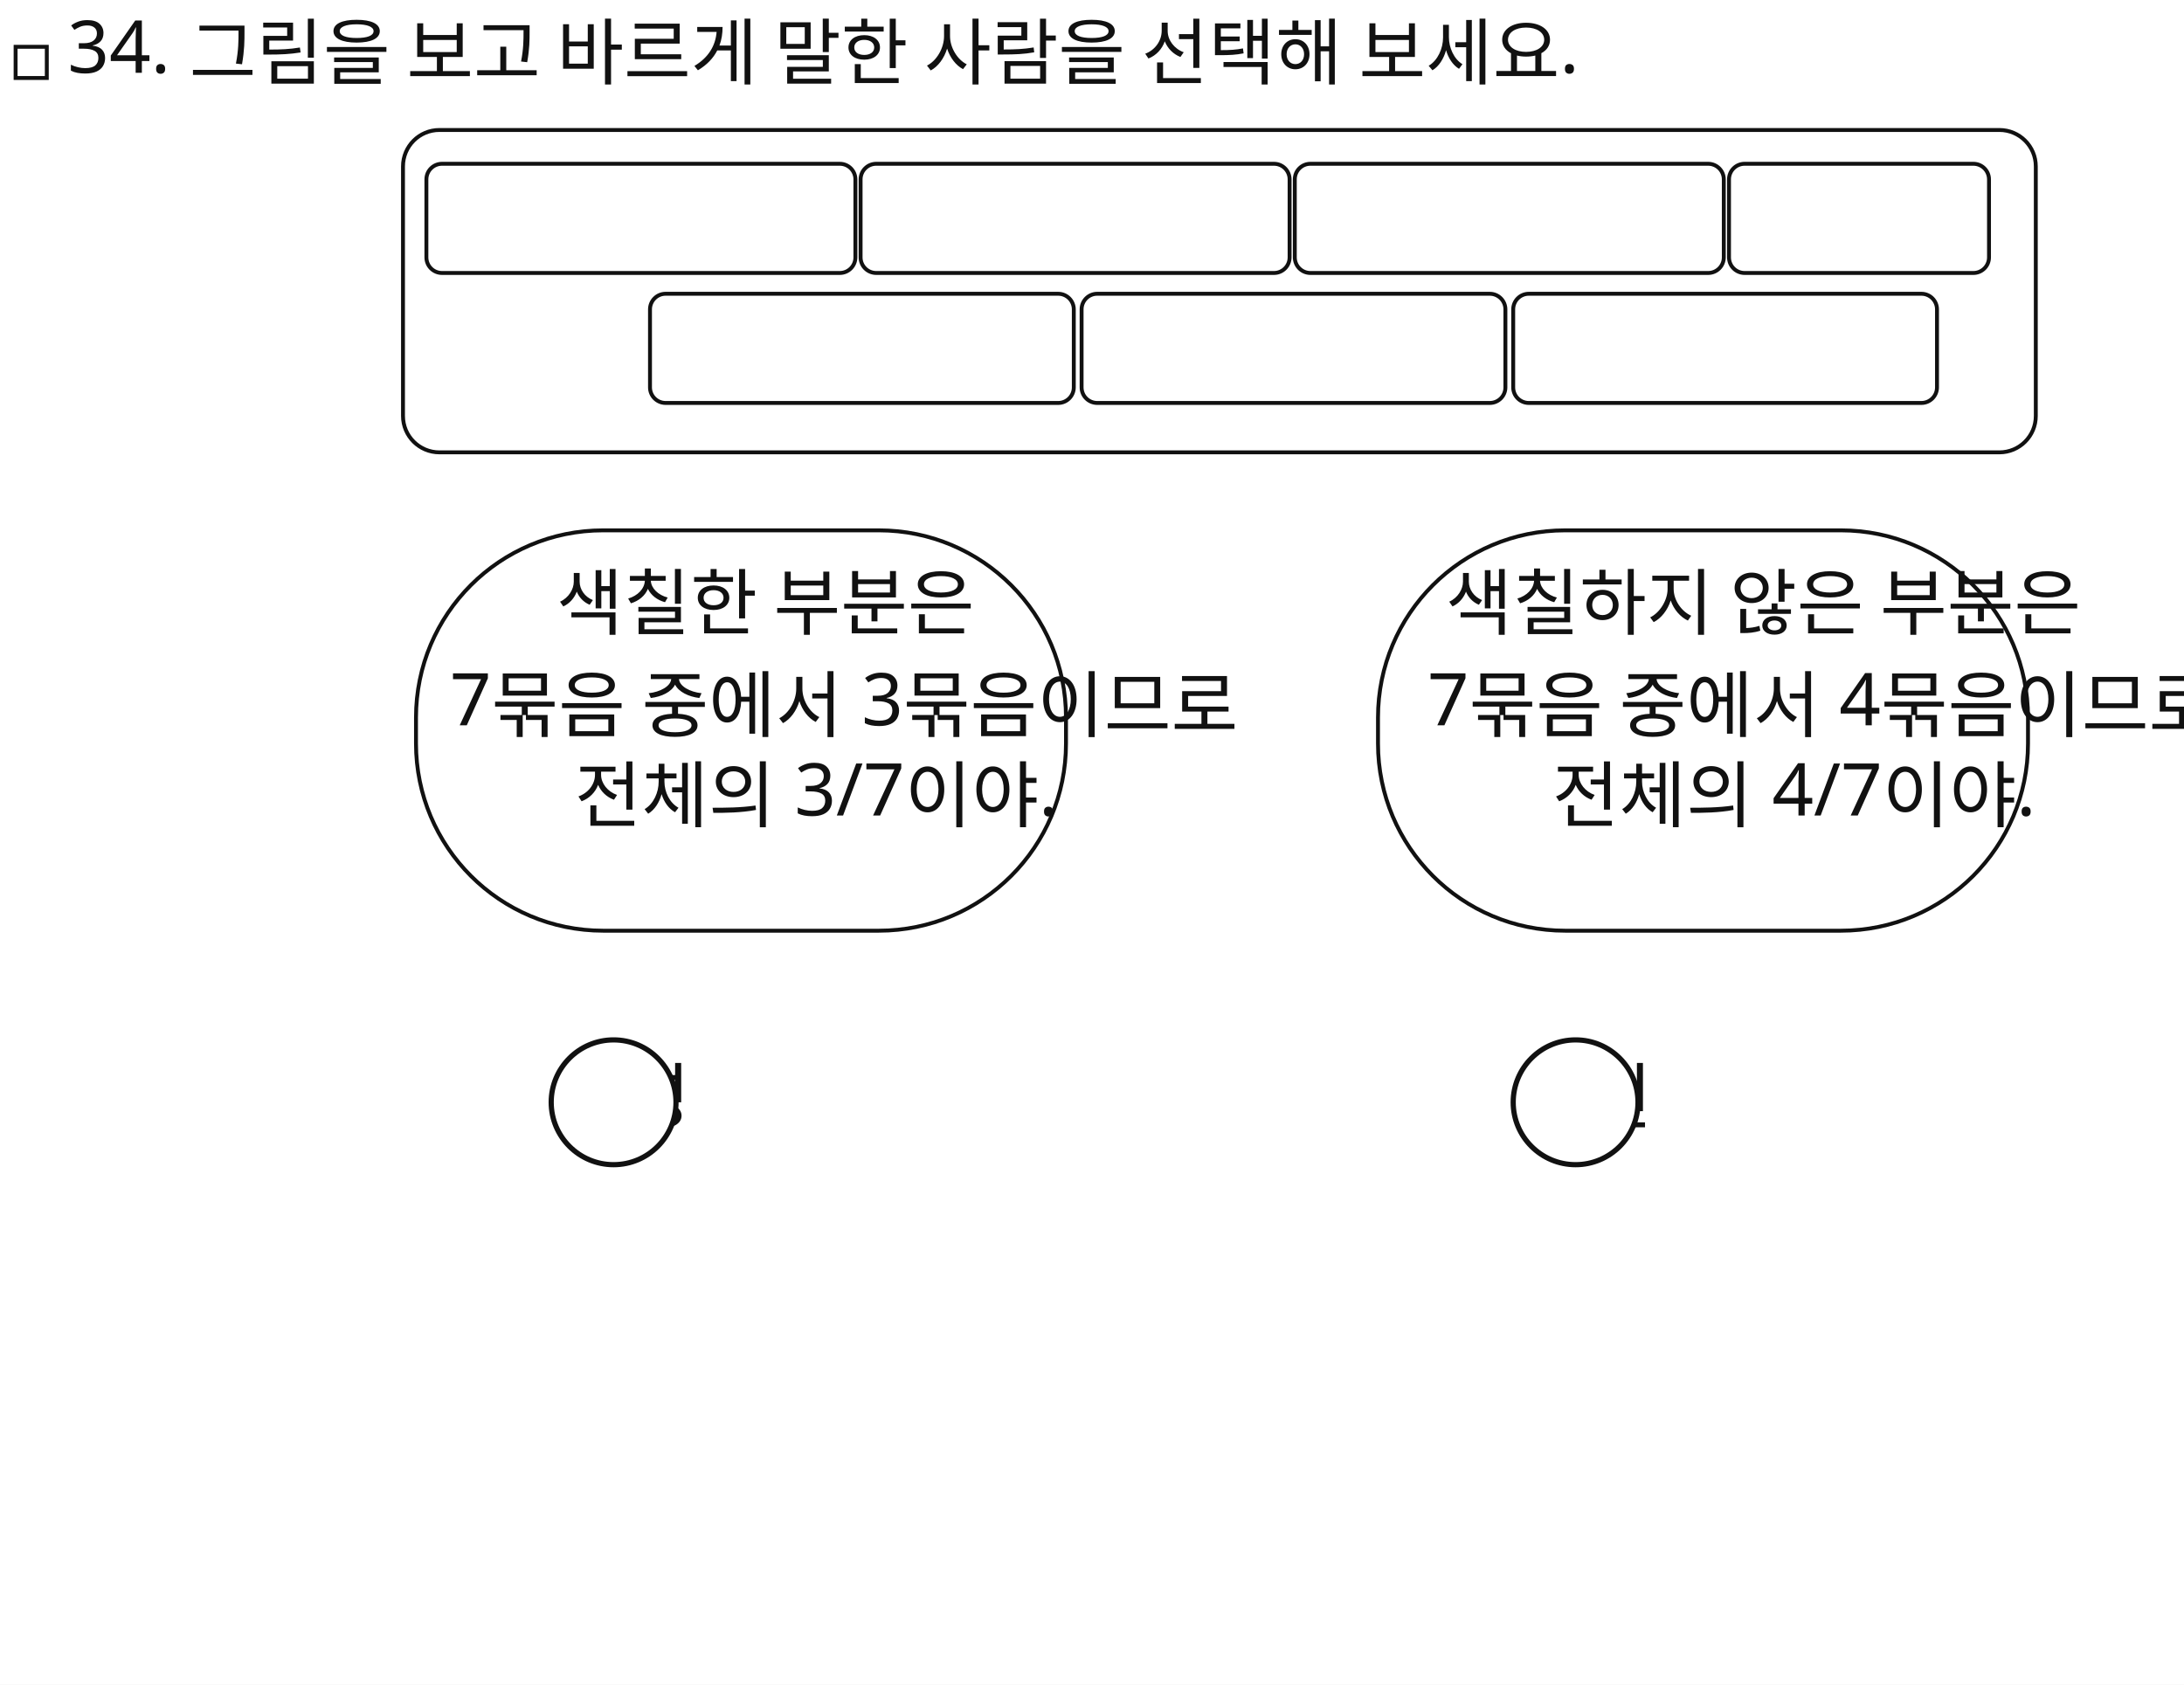
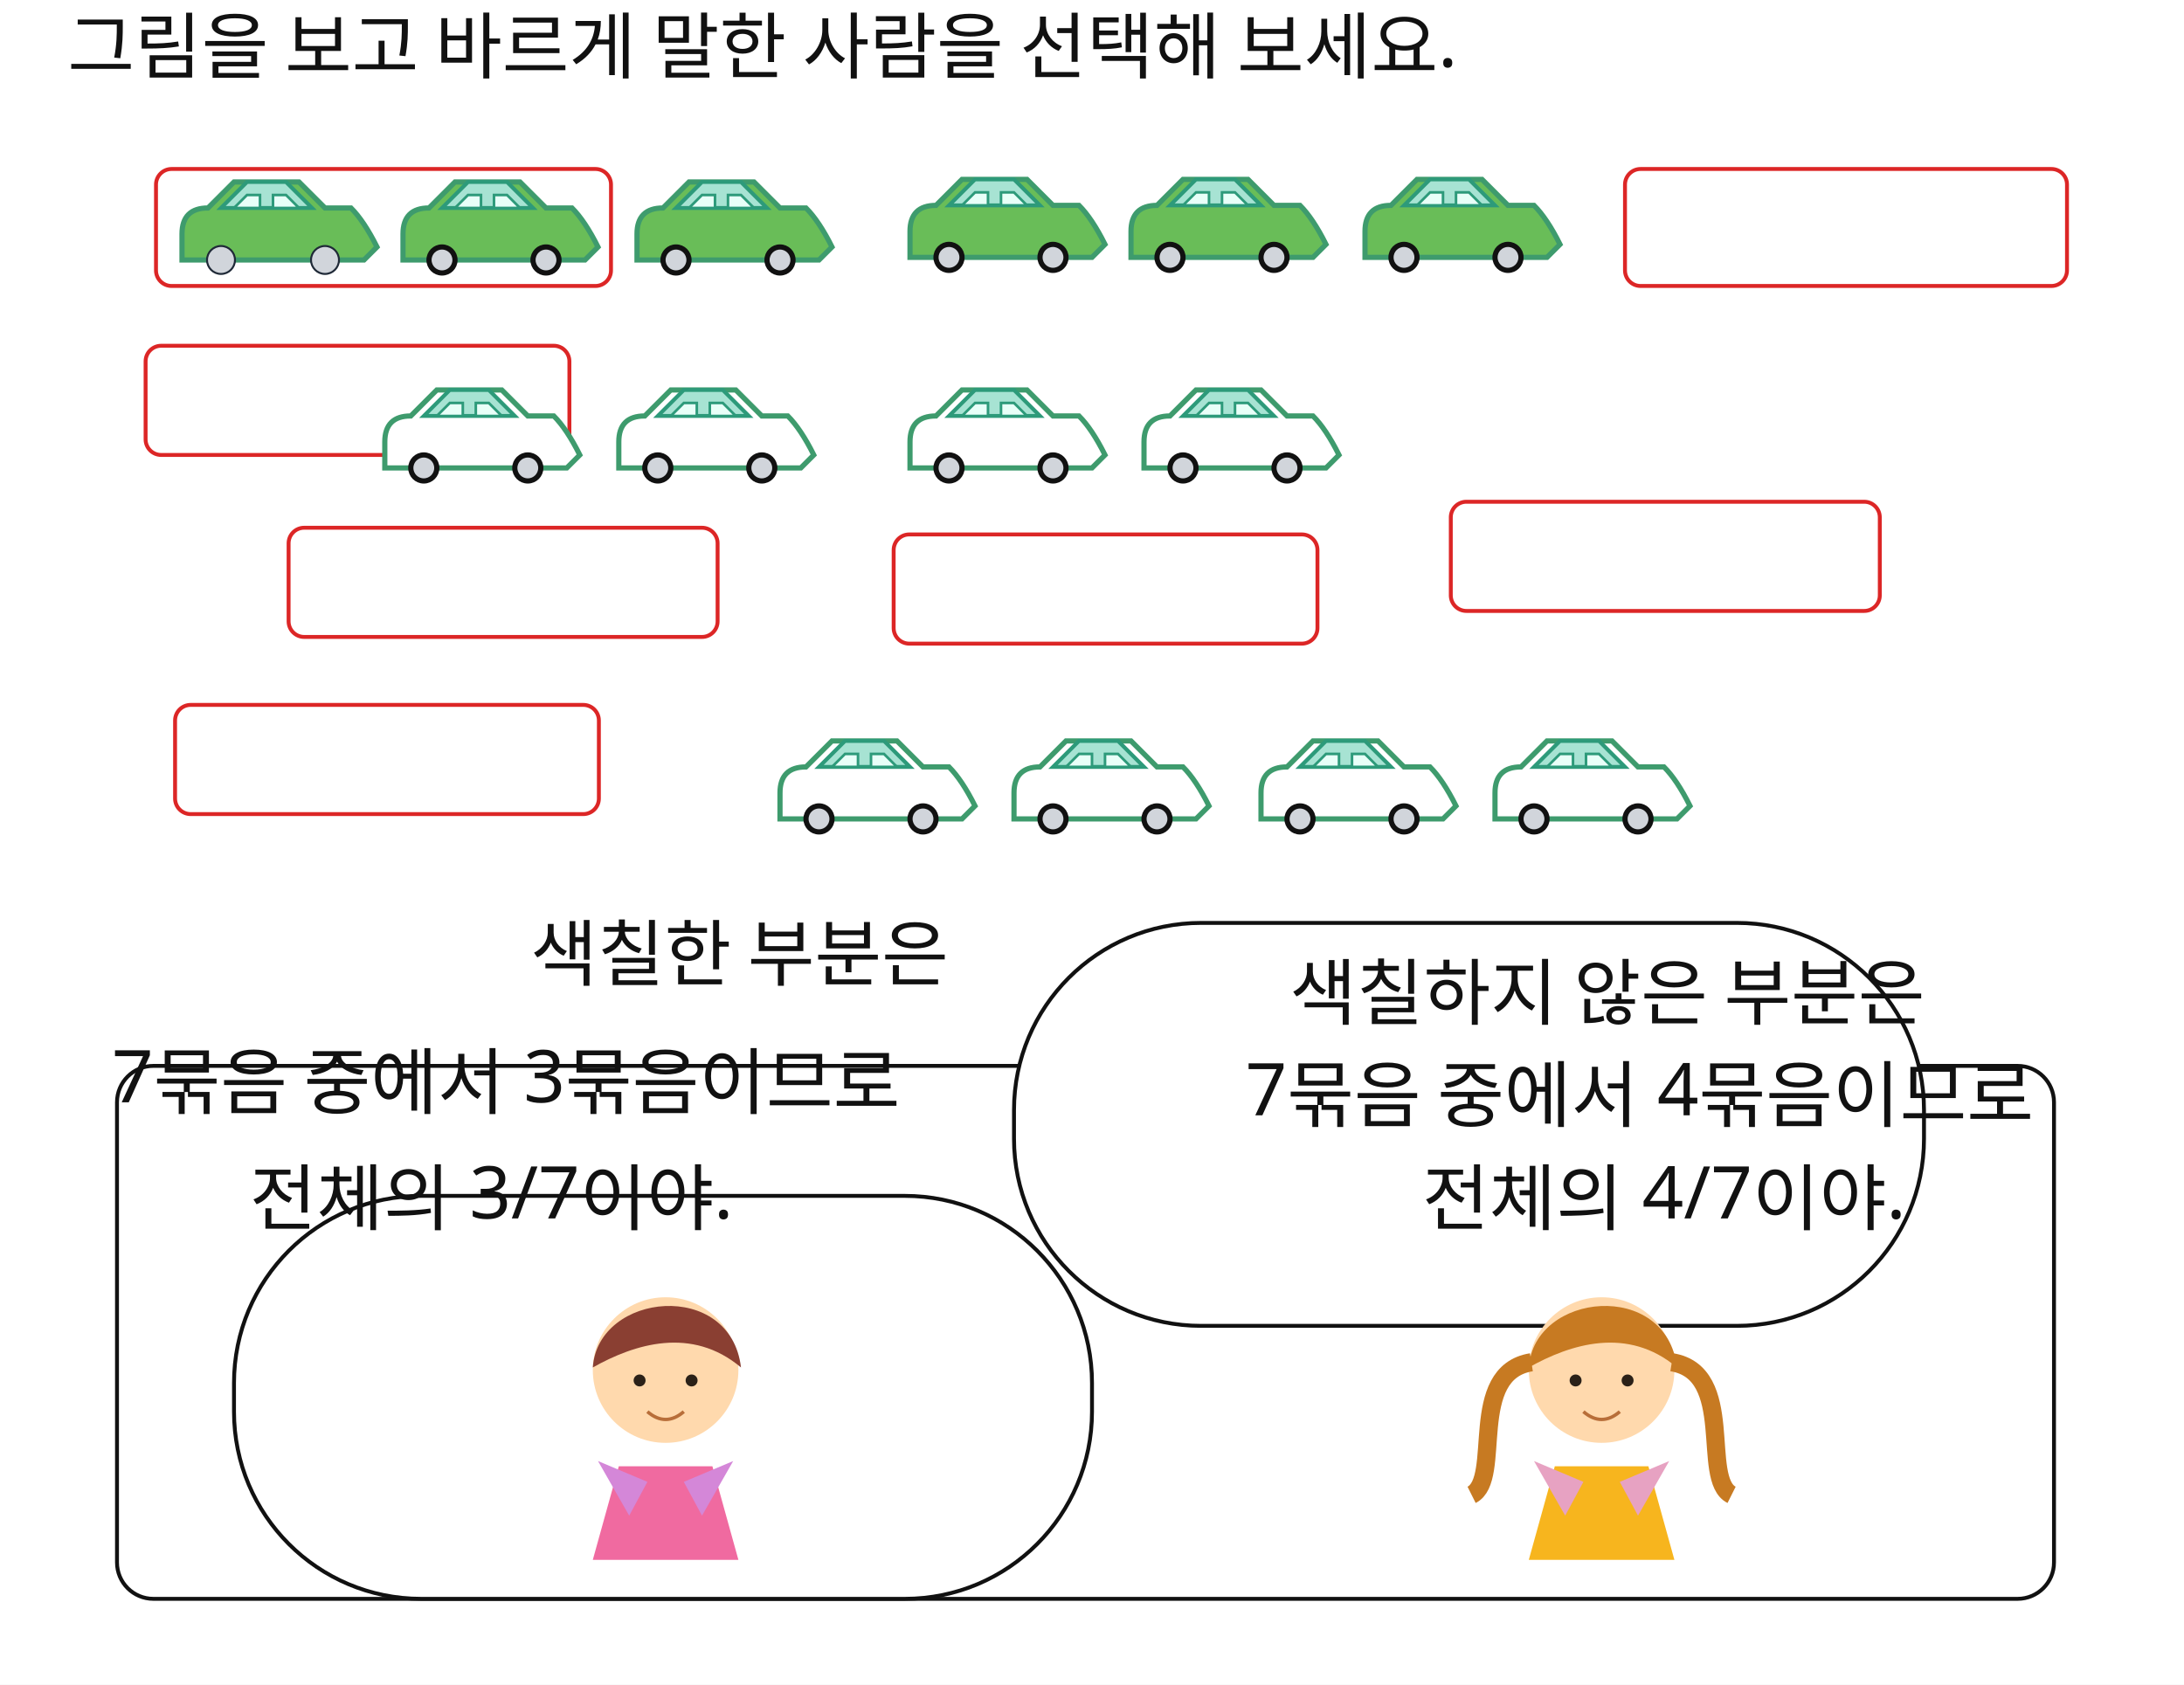
<svg xmlns="http://www.w3.org/2000/svg" width="840" height="648" viewBox="0 0 840 648">
  <rect x="0" y="0" width="840" height="648" fill="#FFFFFF" />
-   <rect id="slot.header.num.rect" x="6" y="18" width="12" height="12" fill="#ffffff" stroke="#111111" stroke-width="1.5" rx="0" ry="0" />
-   <text id="slot.header.text.text" x="26" y="28" fill="#111111" font-family="Noto Sans KR, sans-serif" font-size="28">34. 그림을 보고 바르게 말한 사람을 선택해 보세요.</text>
-   <text id="slot.name.left.text.text" x="214" y="432" fill="#111111" font-family="Noto Sans KR, sans-serif" font-size="28">진경</text>
-   <text id="slot.name.right.text.text" x="584" y="432" fill="#111111" font-family="Noto Sans KR, sans-serif" font-size="28">현진</text>
-   <rect id="slot.cars.outer.rect" x="155" y="50" width="628" height="124" fill="#ffffff" stroke="#111111" stroke-width="1.5" rx="14" ry="14" />
-   <rect id="slot.cars.group1.rect" x="164" y="63" width="165" height="42" fill="#ffffff" stroke="#111111" stroke-width="1.5" rx="6" ry="6" />
-   <rect id="slot.cars.group2.rect" x="331" y="63" width="165" height="42" fill="#ffffff" stroke="#111111" stroke-width="1.5" rx="6" ry="6" />
-   <rect id="slot.cars.group3.rect" x="498" y="63" width="165" height="42" fill="#ffffff" stroke="#111111" stroke-width="1.5" rx="6" ry="6" />
-   <rect id="slot.cars.group4.rect" x="665" y="63" width="100" height="42" fill="#ffffff" stroke="#111111" stroke-width="1.5" rx="6" ry="6" />
-   <rect id="slot.cars.group5.rect" x="250" y="113" width="163" height="42" fill="#ffffff" stroke="#111111" stroke-width="1.5" rx="6" ry="6" />
-   <rect id="slot.cars.group6.rect" x="416" y="113" width="163" height="42" fill="#ffffff" stroke="#111111" stroke-width="1.5" rx="6" ry="6" />
-   <rect id="slot.cars.group7.rect" x="582" y="113" width="163" height="42" fill="#ffffff" stroke="#111111" stroke-width="1.5" rx="6" ry="6" />
-   <rect id="slot.speech.left.rect" x="160" y="204" width="250" height="154" fill="#ffffff" stroke="#111111" stroke-width="1.5" rx="72" ry="72" />
-   <circle id="slot.name.left.circle" cx="236" cy="424" r="24" stroke="#111111" stroke-width="2" fill="#ffffff" />
-   <text id="slot.speech.left.text1.text" x="214" y="242" fill="#111111" font-family="Noto Sans KR, sans-serif" font-size="28">색칠한 부분은</text>
-   <text id="slot.speech.left.text2.text" x="173" y="279" fill="#111111" font-family="Noto Sans KR, sans-serif" font-size="28">7묶음 중에서 3묶음이므로</text>
-   <text id="slot.speech.left.text3.text" x="221" y="316" fill="#111111" font-family="Noto Sans KR, sans-serif" font-size="28">전체의 3/7이야.</text>
-   <rect id="slot.speech.right.rect" x="530" y="204" width="250" height="154" fill="#ffffff" stroke="#111111" stroke-width="1.5" rx="72" ry="72" />
-   <circle id="slot.name.right.circle" cx="606" cy="424" r="24" stroke="#111111" stroke-width="2" fill="#ffffff" />
-   <text id="slot.speech.right.text1.text" x="556" y="242" fill="#111111" font-family="Noto Sans KR, sans-serif" font-size="28">색칠하지 않은 부분은</text>
-   <text id="slot.speech.right.text2.text" x="549" y="279" fill="#111111" font-family="Noto Sans KR, sans-serif" font-size="28">7묶음 중에서 4묶음이므로</text>
-   <text id="slot.speech.right.text3.text" x="597" y="316" fill="#111111" font-family="Noto Sans KR, sans-serif" font-size="28">전체의 4/7이야.</text>
+   <text id="slot.header.text.text" x="26" y="28" fill="#111111" font-family="Noto Sans KR, sans-serif" font-size="28">그림을 보고 바르게 말한 사람을 선택해 보세요.</text>
+   <rect id="slot.cars.outer.rect" x="45" y="410" width="745" height="205" fill="#ffffff" stroke="#111111" stroke-width="1.5" rx="14" ry="14" />
+   <rect id="slot.cars.group1.rect" x="625" y="65" width="170" height="45" fill="#ffffff" stroke="#dc2626" stroke-width="1.5" rx="6" ry="6" />
+   <rect id="slot.cars.group2.rect" x="111" y="203" width="165" height="42" fill="#ffffff" stroke="#dc2626" stroke-width="1.5" rx="6" ry="6" />
+   <rect id="slot.cars.group3.rect" x="558" y="193" width="165" height="42" fill="#ffffff" stroke="#dc2626" stroke-width="1.5" rx="6" ry="6" />
+   <rect id="slot.cars.group4.rect" x="60" y="65" width="175" height="45" fill="#ffffff" stroke="#dc2626" stroke-width="1.5" rx="6" ry="6" />
+   <rect id="slot.cars.group5.rect" x="67.337" y="271.144" width="163" height="42" fill="#ffffff" stroke="#dc2626" stroke-width="1.5" rx="6" ry="6" />
+   <rect id="slot.cars.group6.rect" x="56" y="133" width="163" height="42" fill="#ffffff" stroke="#dc2626" stroke-width="1.5" rx="6" ry="6" />
+   <rect id="slot.cars.group7.rect" x="343.715" y="205.578" width="163" height="42" fill="#ffffff" stroke="#dc2626" stroke-width="1.5" rx="6" ry="6" />
+   <rect id="slot.speech.left.rect" x="90" y="460" width="330" height="155" fill="#ffffff" stroke="#111111" stroke-width="1.5" rx="72" ry="72" />
+   <polygon id="slot.person.left.body.polygon" points="228,600 284,600 274,564 238,564" stroke="none" stroke-width="2" fill="#F06AA0" />
+   <circle id="slot.person.left.head.circle" cx="256" cy="527" r="28" stroke="none" stroke-width="2" fill="#ffd9ad" />
+   <path id="slot.person.left.hair.cap.path" d="M 228 526 C 230 497 281 492 285 526 C 266 510 244 517 228 526 Z" stroke="none" stroke-width="2" fill="#8A3F32" />
+   <path id="slot.person.left.smile.path" d="M 249 543 Q 256 549 263 543" stroke="#b86e39" stroke-width="1.3" fill="none" />
+   <polygon id="slot.person.left.bow.left.polygon" points="249,570 230,562 242,583" stroke="none" stroke-width="2" fill="#D487D8" />
+   <polygon id="slot.person.left.bow.right.polygon" points="263,570 282,562 270,583" stroke="none" stroke-width="2" fill="#D487D8" />
+   <circle id="slot.person.left.eye.left.circle" cx="246" cy="531" r="2.3" stroke="none" stroke-width="2" fill="#2b2118" />
+   <circle id="slot.person.left.eye.right.circle" cx="266" cy="531" r="2.3" stroke="none" stroke-width="2" fill="#2b2118" />
+   <text id="slot.speech.left.text1.text" x="204" y="377" fill="#111111" font-family="Noto Sans KR, sans-serif" font-size="28">색칠한 부분은</text>
+   <text id="slot.speech.left.text2.text" x="43" y="424" fill="#111111" font-family="Noto Sans KR, sans-serif" font-size="28">7묶음 중에서 3묶음이므로</text>
+   <text id="slot.speech.left.text3.text" x="96" y="471" fill="#111111" font-family="Noto Sans KR, sans-serif" font-size="28">전체의 3/7이야.</text>
+   <rect id="slot.speech.right.rect" x="390" y="355" width="350" height="155" fill="#ffffff" stroke="#111111" stroke-width="1.5" rx="72" ry="72" />
+   <polygon id="slot.person.right.body.polygon" points="588,600 644,600 634,564 598,564" stroke="none" stroke-width="2" fill="#F7B51E" />
+   <circle id="slot.person.right.head.circle" cx="616" cy="527" r="28" stroke="none" stroke-width="2" fill="#ffd9ad" />
+   <path id="slot.person.right.hair.cap.path" d="M 588 526 C 590 497 641 492 645 526 C 626 510 604 517 588 526 Z" stroke="none" stroke-width="2" fill="#C77A22" />
+   <path id="slot.person.right.smile.path" d="M 609 543 Q 616 549 623 543" stroke="#b86e39" stroke-width="1.3" fill="none" />
+   <path id="slot.person.right.tail.left.path" d="M 589 524 C 564 528 578 569 566 575" stroke="#C77A22" stroke-width="7" fill="none" />
+   <path id="slot.person.right.tail.right.path" d="M 643 524 C 668 528 654 569 666 575" stroke="#C77A22" stroke-width="7" fill="none" />
+   <polygon id="slot.person.right.bow.left.polygon" points="609,570 590,562 602,583" stroke="none" stroke-width="2" fill="#E7A2C2" />
+   <polygon id="slot.person.right.bow.right.polygon" points="623,570 642,562 630,583" stroke="none" stroke-width="2" fill="#E7A2C2" />
+   <circle id="slot.person.right.eye.left.circle" cx="606" cy="531" r="2.3" stroke="none" stroke-width="2" fill="#2b2118" />
+   <circle id="slot.person.right.eye.right.circle" cx="626" cy="531" r="2.3" stroke="none" stroke-width="2" fill="#2b2118" />
+   <text id="slot.speech.right.text1.text" x="496" y="392" fill="#111111" font-family="Noto Sans KR, sans-serif" font-size="28">색칠하지 않은 부분은</text>
+   <text id="slot.speech.right.text2.text" x="479" y="429" fill="#111111" font-family="Noto Sans KR, sans-serif" font-size="28">7묶음 중에서 4묶음이므로</text>
+   <text id="slot.speech.right.text3.text" x="547" y="471" fill="#111111" font-family="Noto Sans KR, sans-serif" font-size="28">전체의 4/7이야.</text>
+   <path id="slot.inserted.car.1.body.path" d="M 70 90 Q 70 80 80 80 L 90 70 L 115 70 L 125 80 L 135 80 Q 140 85 145 95 L 140 100 L 70 100 Q 70 95 70 90 Z" stroke="#3E9B6D" stroke-width="2" fill="#69BD58" />
+   <path id="slot.inserted.car.1.roof.path" d="M 85 80 L 95 70 L 110 70 L 120 80 Z" stroke="#2D9A7A" stroke-width="1.5" fill="#A7E3D3" />
+   <polygon id="slot.inserted.car.1.window.left.polygon" points="90,80 95,75 100,75 100,80" stroke="#2D9A7A" stroke-width="1" fill="#E8FFF8" />
+   <polygon id="slot.inserted.car.1.window.right.polygon" points="105,75 110,75 115,80 105,80" stroke="#2D9A7A" stroke-width="1" fill="#E8FFF8" />
+   <path id="slot.inserted.car.1.body.copy1.path" d="M 155 90 Q 155 80 165 80 L 175 70 L 200 70 L 210 80 L 220 80 Q 225 85 230 95 L 225 100 L 155 100 Q 155 95 155 90 Z" stroke="#3E9B6D" stroke-width="2" fill="#69BD58" />
+   <path id="slot.inserted.car.1.roof.copy1.path" d="M 170 80 L 180 70 L 195 70 L 205 80 Z" stroke="#2D9A7A" stroke-width="1.5" fill="#A7E3D3" />
+   <polygon id="slot.inserted.car.1.window.left.copy1.polygon" points="175,80 180,75 185,75 185,80" stroke="#2D9A7A" stroke-width="1" fill="#E8FFF8" />
+   <polygon id="slot.inserted.car.1.window.right.copy1.polygon" points="190,75 195,75 200,80 190,80" stroke="#2D9A7A" stroke-width="1" fill="#E8FFF8" />
+   <path id="slot.inserted.car.1.body.copy2.path" d="M 245 90 Q 245 80 255 80 L 265 70 L 290 70 L 300 80 L 310 80 Q 315 85 320 95 L 315 100 L 245 100 Q 245 95 245 90 Z" stroke="#3E9B6D" stroke-width="2" fill="#69BD58" />
+   <path id="slot.inserted.car.1.roof.copy2.path" d="M 260 80 L 270 70 L 285 70 L 295 80 Z" stroke="#2D9A7A" stroke-width="1.5" fill="#A7E3D3" />
+   <polygon id="slot.inserted.car.1.window.left.copy2.polygon" points="265,80 270,75 275,75 275,80" stroke="#2D9A7A" stroke-width="1" fill="#E8FFF8" />
+   <polygon id="slot.inserted.car.1.window.right.copy2.polygon" points="280,75 285,75 290,80 280,80" stroke="#2D9A7A" stroke-width="1" fill="#E8FFF8" />
+   <path id="slot.inserted.car.1.body.copy4.path" d="M 350 89 Q 350 79 360 79 L 370 69 L 395 69 L 405 79 L 415 79 Q 420 84 425 94 L 420 99 L 350 99 Q 350 94 350 89 Z" stroke="#3E9B6D" stroke-width="2" fill="#69BD58" />
+   <path id="slot.inserted.car.1.roof.copy4.path" d="M 365 79 L 375 69 L 390 69 L 400 79 Z" stroke="#2D9A7A" stroke-width="1.5" fill="#A7E3D3" />
+   <polygon id="slot.inserted.car.1.window.left.copy4.polygon" points="370,79 375,74 380,74 380,79" stroke="#2D9A7A" stroke-width="1" fill="#E8FFF8" />
+   <polygon id="slot.inserted.car.1.window.right.copy4.polygon" points="385,74 390,74 395,79 385,79" stroke="#2D9A7A" stroke-width="1" fill="#E8FFF8" />
+   <path id="slot.inserted.car.1.body.copy1.copy4.path" d="M 435 89 Q 435 79 445 79 L 455 69 L 480 69 L 490 79 L 500 79 Q 505 84 510 94 L 505 99 L 435 99 Q 435 94 435 89 Z" stroke="#3E9B6D" stroke-width="2" fill="#69BD58" />
+   <path id="slot.inserted.car.1.roof.copy1.copy4.path" d="M 450 79 L 460 69 L 475 69 L 485 79 Z" stroke="#2D9A7A" stroke-width="1.5" fill="#A7E3D3" />
+   <polygon id="slot.inserted.car.1.window.left.copy1.copy4.polygon" points="455,79 460,74 465,74 465,79" stroke="#2D9A7A" stroke-width="1" fill="#E8FFF8" />
+   <polygon id="slot.inserted.car.1.window.right.copy1.copy4.polygon" points="470,74 475,74 480,79 470,79" stroke="#2D9A7A" stroke-width="1" fill="#E8FFF8" />
+   <path id="slot.inserted.car.1.body.copy2.copy4.path" d="M 525 89 Q 525 79 535 79 L 545 69 L 570 69 L 580 79 L 590 79 Q 595 84 600 94 L 595 99 L 525 99 Q 525 94 525 89 Z" stroke="#3E9B6D" stroke-width="2" fill="#69BD58" />
+   <path id="slot.inserted.car.1.roof.copy2.copy4.path" d="M 540 79 L 550 69 L 565 69 L 575 79 Z" stroke="#2D9A7A" stroke-width="1.5" fill="#A7E3D3" />
+   <polygon id="slot.inserted.car.1.window.left.copy2.copy4.polygon" points="545,79 550,74 555,74 555,79" stroke="#2D9A7A" stroke-width="1" fill="#E8FFF8" />
+   <polygon id="slot.inserted.car.1.window.right.copy2.copy4.polygon" points="560,74 565,74 570,79 560,79" stroke="#2D9A7A" stroke-width="1" fill="#E8FFF8" />
+   <path id="slot.inserted.car.1.body.copy2.copy4.copy5.path" d="M 148 170 Q 148 160 158 160 L 168 150 L 193 150 L 203 160 L 213 160 Q 218 165 223 175 L 218 180 L 148 180 Q 148 175 148 170 Z" stroke="#3E9B6D" stroke-width="2" fill="#ffffff" />
+   <path id="slot.inserted.car.1.roof.copy2.copy4.copy5.path" d="M 163 160 L 173 150 L 188 150 L 198 160 Z" stroke="#2D9A7A" stroke-width="1.5" fill="#A7E3D3" />
+   <polygon id="slot.inserted.car.1.window.left.copy2.copy4.copy5.polygon" points="168,160 173,155 178,155 178,160" stroke="#2D9A7A" stroke-width="1" fill="#E8FFF8" />
+   <polygon id="slot.inserted.car.1.window.right.copy2.copy4.copy5.polygon" points="183,155 188,155 193,160 183,160" stroke="#2D9A7A" stroke-width="1" fill="#E8FFF8" />
+   <path id="slot.inserted.car.1.body.copy2.copy4.copy5.copy7.path" d="M 238 170 Q 238 160 248 160 L 258 150 L 283 150 L 293 160 L 303 160 Q 308 165 313 175 L 308 180 L 238 180 Q 238 175 238 170 Z" stroke="#3E9B6D" stroke-width="2" fill="#ffffff" />
+   <path id="slot.inserted.car.1.roof.copy2.copy4.copy5.copy7.path" d="M 253 160 L 263 150 L 278 150 L 288 160 Z" stroke="#2D9A7A" stroke-width="1.5" fill="#A7E3D3" />
+   <polygon id="slot.inserted.car.1.window.left.copy2.copy4.copy5.copy7.polygon" points="258,160 263,155 268,155 268,160" stroke="#2D9A7A" stroke-width="1" fill="#E8FFF8" />
+   <polygon id="slot.inserted.car.1.window.right.copy2.copy4.copy5.copy7.polygon" points="273,155 278,155 283,160 273,160" stroke="#2D9A7A" stroke-width="1" fill="#E8FFF8" />
+   <path id="slot.inserted.car.1.body.copy2.copy4.copy5.copy8.path" d="M 350 170 Q 350 160 360 160 L 370 150 L 395 150 L 405 160 L 415 160 Q 420 165 425 175 L 420 180 L 350 180 Q 350 175 350 170 Z" stroke="#3E9B6D" stroke-width="2" fill="#ffffff" />
+   <path id="slot.inserted.car.1.roof.copy2.copy4.copy5.copy8.path" d="M 365 160 L 375 150 L 390 150 L 400 160 Z" stroke="#2D9A7A" stroke-width="1.5" fill="#A7E3D3" />
+   <polygon id="slot.inserted.car.1.window.left.copy2.copy4.copy5.copy8.polygon" points="370,160 375,155 380,155 380,160" stroke="#2D9A7A" stroke-width="1" fill="#E8FFF8" />
+   <polygon id="slot.inserted.car.1.window.right.copy2.copy4.copy5.copy8.polygon" points="385,155 390,155 395,160 385,160" stroke="#2D9A7A" stroke-width="1" fill="#E8FFF8" />
+   <path id="slot.inserted.car.1.body.copy2.copy4.copy5.copy7.copy8.path" d="M 440 170 Q 440 160 450 160 L 460 150 L 485 150 L 495 160 L 505 160 Q 510 165 515 175 L 510 180 L 440 180 Q 440 175 440 170 Z" stroke="#3E9B6D" stroke-width="2" fill="#ffffff" />
+   <path id="slot.inserted.car.1.roof.copy2.copy4.copy5.copy7.copy8.path" d="M 455 160 L 465 150 L 480 150 L 490 160 Z" stroke="#2D9A7A" stroke-width="1.5" fill="#A7E3D3" />
+   <polygon id="slot.inserted.car.1.window.left.copy2.copy4.copy5.copy7.copy8.polygon" points="460,160 465,155 470,155 470,160" stroke="#2D9A7A" stroke-width="1" fill="#E8FFF8" />
+   <polygon id="slot.inserted.car.1.window.right.copy2.copy4.copy5.copy7.copy8.polygon" points="475,155 480,155 485,160 475,160" stroke="#2D9A7A" stroke-width="1" fill="#E8FFF8" />
+   <path id="slot.inserted.car.1.body.copy2.copy4.copy5.copy9.path" d="M 300 305 Q 300 295 310 295 L 320 285 L 345 285 L 355 295 L 365 295 Q 370 300 375 310 L 370 315 L 300 315 Q 300 310 300 305 Z" stroke="#3E9B6D" stroke-width="2" fill="#ffffff" />
+   <path id="slot.inserted.car.1.roof.copy2.copy4.copy5.copy9.path" d="M 315 295 L 325 285 L 340 285 L 350 295 Z" stroke="#2D9A7A" stroke-width="1.5" fill="#A7E3D3" />
+   <polygon id="slot.inserted.car.1.window.left.copy2.copy4.copy5.copy9.polygon" points="320,295 325,290 330,290 330,295" stroke="#2D9A7A" stroke-width="1" fill="#E8FFF8" />
+   <polygon id="slot.inserted.car.1.window.right.copy2.copy4.copy5.copy9.polygon" points="335,290 340,290 345,295 335,295" stroke="#2D9A7A" stroke-width="1" fill="#E8FFF8" />
+   <path id="slot.inserted.car.1.body.copy2.copy4.copy5.copy7.copy9.path" d="M 390 305 Q 390 295 400 295 L 410 285 L 435 285 L 445 295 L 455 295 Q 460 300 465 310 L 460 315 L 390 315 Q 390 310 390 305 Z" stroke="#3E9B6D" stroke-width="2" fill="#ffffff" />
+   <path id="slot.inserted.car.1.roof.copy2.copy4.copy5.copy7.copy9.path" d="M 405 295 L 415 285 L 430 285 L 440 295 Z" stroke="#2D9A7A" stroke-width="1.5" fill="#A7E3D3" />
+   <polygon id="slot.inserted.car.1.window.left.copy2.copy4.copy5.copy7.copy9.polygon" points="410,295 415,290 420,290 420,295" stroke="#2D9A7A" stroke-width="1" fill="#E8FFF8" />
+   <polygon id="slot.inserted.car.1.window.right.copy2.copy4.copy5.copy7.copy9.polygon" points="425,290 430,290 435,295 425,295" stroke="#2D9A7A" stroke-width="1" fill="#E8FFF8" />
+   <path id="slot.inserted.car.1.body.copy2.copy4.copy5.copy8.copy9.path" d="M 485 305 Q 485 295 495 295 L 505 285 L 530 285 L 540 295 L 550 295 Q 555 300 560 310 L 555 315 L 485 315 Q 485 310 485 305 Z" stroke="#3E9B6D" stroke-width="2" fill="#ffffff" />
+   <path id="slot.inserted.car.1.roof.copy2.copy4.copy5.copy8.copy9.path" d="M 500 295 L 510 285 L 525 285 L 535 295 Z" stroke="#2D9A7A" stroke-width="1.5" fill="#A7E3D3" />
+   <polygon id="slot.inserted.car.1.window.left.copy2.copy4.copy5.copy8.copy9.polygon" points="505,295 510,290 515,290 515,295" stroke="#2D9A7A" stroke-width="1" fill="#E8FFF8" />
+   <polygon id="slot.inserted.car.1.window.right.copy2.copy4.copy5.copy8.copy9.polygon" points="520,290 525,290 530,295 520,295" stroke="#2D9A7A" stroke-width="1" fill="#E8FFF8" />
+   <path id="slot.inserted.car.1.body.copy2.copy4.copy5.copy7.copy8.copy9.path" d="M 575 305 Q 575 295 585 295 L 595 285 L 620 285 L 630 295 L 640 295 Q 645 300 650 310 L 645 315 L 575 315 Q 575 310 575 305 Z" stroke="#3E9B6D" stroke-width="2" fill="#ffffff" />
+   <path id="slot.inserted.car.1.roof.copy2.copy4.copy5.copy7.copy8.copy9.path" d="M 590 295 L 600 285 L 615 285 L 625 295 Z" stroke="#2D9A7A" stroke-width="1.5" fill="#A7E3D3" />
+   <polygon id="slot.inserted.car.1.window.left.copy2.copy4.copy5.copy7.copy8.copy9.polygon" points="595,295 600,290 605,290 605,295" stroke="#2D9A7A" stroke-width="1" fill="#E8FFF8" />
+   <polygon id="slot.inserted.car.1.window.right.copy2.copy4.copy5.copy7.copy8.copy9.polygon" points="610,290 615,290 620,295 610,295" stroke="#2D9A7A" stroke-width="1" fill="#E8FFF8" />
+   <circle id="slot.inserted.car.1.wheel.left.circle" cx="85" cy="100" r="5" stroke="#1F2937" stroke-width="1.5" fill="#4B5563" />
+   <circle id="slot.inserted.car.1.wheel.right.circle" cx="125" cy="100" r="5" stroke="#1F2937" stroke-width="1.5" fill="#4B5563" />
+   <circle id="slot.inserted.car.1.hub.left.circle" cx="85" cy="100" r="5" stroke="none" stroke-width="2" fill="#D1D5DB" />
+   <circle id="slot.inserted.car.1.hub.right.circle" cx="125" cy="100" r="5" stroke="none" stroke-width="2" fill="#D1D5DB" />
+   <circle id="slot.inserted.car.1.wheel.left.copy1.circle" cx="170" cy="100" r="5" stroke="#1F2937" stroke-width="1.5" fill="#4B5563" />
+   <circle id="slot.inserted.car.1.wheel.right.copy1.circle" cx="210" cy="100" r="5" stroke="#1F2937" stroke-width="1.5" fill="#4B5563" />
+   <circle id="slot.inserted.car.1.hub.left.copy1.circle" cx="170" cy="100" r="5" stroke="#111111" stroke-width="2" fill="#D1D5DB" />
+   <circle id="slot.inserted.car.1.hub.right.copy1.circle" cx="210" cy="100" r="5" stroke="#111111" stroke-width="2" fill="#D1D5DB" />
+   <circle id="slot.inserted.car.1.wheel.left.copy2.circle" cx="260" cy="100" r="5" stroke="#1F2937" stroke-width="1.5" fill="#4B5563" />
+   <circle id="slot.inserted.car.1.wheel.right.copy2.circle" cx="300" cy="100" r="5" stroke="#1F2937" stroke-width="1.5" fill="#4B5563" />
+   <circle id="slot.inserted.car.1.hub.left.copy2.circle" cx="260" cy="100" r="5" stroke="#111111" stroke-width="2" fill="#D1D5DB" />
+   <circle id="slot.inserted.car.1.hub.right.copy2.circle" cx="300" cy="100" r="5" stroke="#111111" stroke-width="2" fill="#D1D5DB" />
+   <circle id="slot.inserted.car.1.wheel.left.copy4.circle" cx="365" cy="99" r="5" stroke="#1F2937" stroke-width="1.5" fill="#4B5563" />
+   <circle id="slot.inserted.car.1.wheel.right.copy4.circle" cx="405" cy="99" r="5" stroke="#1F2937" stroke-width="1.5" fill="#4B5563" />
+   <circle id="slot.inserted.car.1.hub.left.copy4.circle" cx="365" cy="99" r="5" stroke="#111111" stroke-width="2" fill="#D1D5DB" />
+   <circle id="slot.inserted.car.1.hub.right.copy4.circle" cx="405" cy="99" r="5" stroke="#111111" stroke-width="2" fill="#D1D5DB" />
+   <circle id="slot.inserted.car.1.wheel.left.copy1.copy4.circle" cx="450" cy="99" r="5" stroke="#1F2937" stroke-width="1.5" fill="#4B5563" />
+   <circle id="slot.inserted.car.1.wheel.right.copy1.copy4.circle" cx="490" cy="99" r="5" stroke="#1F2937" stroke-width="1.5" fill="#4B5563" />
+   <circle id="slot.inserted.car.1.hub.left.copy1.copy4.circle" cx="450" cy="99" r="5" stroke="#111111" stroke-width="2" fill="#D1D5DB" />
+   <circle id="slot.inserted.car.1.hub.right.copy1.copy4.circle" cx="490" cy="99" r="5" stroke="#111111" stroke-width="2" fill="#D1D5DB" />
+   <circle id="slot.inserted.car.1.wheel.left.copy2.copy4.circle" cx="540" cy="99" r="5" stroke="#1F2937" stroke-width="1.5" fill="#4B5563" />
+   <circle id="slot.inserted.car.1.wheel.right.copy2.copy4.circle" cx="580" cy="99" r="5" stroke="#1F2937" stroke-width="1.5" fill="#4B5563" />
+   <circle id="slot.inserted.car.1.hub.left.copy2.copy4.circle" cx="540" cy="99" r="5" stroke="#111111" stroke-width="2" fill="#D1D5DB" />
+   <circle id="slot.inserted.car.1.hub.right.copy2.copy4.circle" cx="580" cy="99" r="5" stroke="#111111" stroke-width="2" fill="#D1D5DB" />
+   <circle id="slot.inserted.car.1.wheel.left.copy2.copy4.copy5.circle" cx="163" cy="180" r="5" stroke="#1F2937" stroke-width="1.5" fill="#4B5563" />
+   <circle id="slot.inserted.car.1.wheel.right.copy2.copy4.copy5.circle" cx="203" cy="180" r="5" stroke="#1F2937" stroke-width="1.5" fill="#4B5563" />
+   <circle id="slot.inserted.car.1.hub.left.copy2.copy4.copy5.circle" cx="163" cy="180" r="5" stroke="#111111" stroke-width="2" fill="#D1D5DB" />
+   <circle id="slot.inserted.car.1.hub.right.copy2.copy4.copy5.circle" cx="203" cy="180" r="5" stroke="#111111" stroke-width="2" fill="#D1D5DB" />
+   <circle id="slot.inserted.car.1.wheel.left.copy2.copy4.copy5.copy7.circle" cx="253" cy="180" r="5" stroke="#1F2937" stroke-width="1.5" fill="#4B5563" />
+   <circle id="slot.inserted.car.1.wheel.right.copy2.copy4.copy5.copy7.circle" cx="293" cy="180" r="5" stroke="#1F2937" stroke-width="1.5" fill="#4B5563" />
+   <circle id="slot.inserted.car.1.hub.left.copy2.copy4.copy5.copy7.circle" cx="253" cy="180" r="5" stroke="#111111" stroke-width="2" fill="#D1D5DB" />
+   <circle id="slot.inserted.car.1.hub.right.copy2.copy4.copy5.copy7.circle" cx="293" cy="180" r="5" stroke="#111111" stroke-width="2" fill="#D1D5DB" />
+   <circle id="slot.inserted.car.1.wheel.left.copy2.copy4.copy5.copy8.circle" cx="365" cy="180" r="5" stroke="#1F2937" stroke-width="1.5" fill="#4B5563" />
+   <circle id="slot.inserted.car.1.wheel.right.copy2.copy4.copy5.copy8.circle" cx="405" cy="180" r="5" stroke="#1F2937" stroke-width="1.5" fill="#4B5563" />
+   <circle id="slot.inserted.car.1.hub.left.copy2.copy4.copy5.copy8.circle" cx="365" cy="180" r="5" stroke="#111111" stroke-width="2" fill="#D1D5DB" />
+   <circle id="slot.inserted.car.1.hub.right.copy2.copy4.copy5.copy8.circle" cx="405" cy="180" r="5" stroke="#111111" stroke-width="2" fill="#D1D5DB" />
+   <circle id="slot.inserted.car.1.wheel.left.copy2.copy4.copy5.copy7.copy8.circle" cx="455" cy="180" r="5" stroke="#1F2937" stroke-width="1.5" fill="#4B5563" />
+   <circle id="slot.inserted.car.1.wheel.right.copy2.copy4.copy5.copy7.copy8.circle" cx="495" cy="180" r="5" stroke="#1F2937" stroke-width="1.5" fill="#4B5563" />
+   <circle id="slot.inserted.car.1.hub.left.copy2.copy4.copy5.copy7.copy8.circle" cx="455" cy="180" r="5" stroke="#111111" stroke-width="2" fill="#D1D5DB" />
+   <circle id="slot.inserted.car.1.hub.right.copy2.copy4.copy5.copy7.copy8.circle" cx="495" cy="180" r="5" stroke="#111111" stroke-width="2" fill="#D1D5DB" />
+   <circle id="slot.inserted.car.1.wheel.left.copy2.copy4.copy5.copy9.circle" cx="315" cy="315" r="5" stroke="#1F2937" stroke-width="1.5" fill="#4B5563" />
+   <circle id="slot.inserted.car.1.wheel.right.copy2.copy4.copy5.copy9.circle" cx="355" cy="315" r="5" stroke="#1F2937" stroke-width="1.5" fill="#4B5563" />
+   <circle id="slot.inserted.car.1.hub.left.copy2.copy4.copy5.copy9.circle" cx="315" cy="315" r="5" stroke="#111111" stroke-width="2" fill="#D1D5DB" />
+   <circle id="slot.inserted.car.1.hub.right.copy2.copy4.copy5.copy9.circle" cx="355" cy="315" r="5" stroke="#111111" stroke-width="2" fill="#D1D5DB" />
+   <circle id="slot.inserted.car.1.wheel.left.copy2.copy4.copy5.copy7.copy9.circle" cx="405" cy="315" r="5" stroke="#1F2937" stroke-width="1.5" fill="#4B5563" />
+   <circle id="slot.inserted.car.1.wheel.right.copy2.copy4.copy5.copy7.copy9.circle" cx="445" cy="315" r="5" stroke="#1F2937" stroke-width="1.5" fill="#4B5563" />
+   <circle id="slot.inserted.car.1.hub.left.copy2.copy4.copy5.copy7.copy9.circle" cx="405" cy="315" r="5" stroke="#111111" stroke-width="2" fill="#D1D5DB" />
+   <circle id="slot.inserted.car.1.hub.right.copy2.copy4.copy5.copy7.copy9.circle" cx="445" cy="315" r="5" stroke="#111111" stroke-width="2" fill="#D1D5DB" />
+   <circle id="slot.inserted.car.1.wheel.left.copy2.copy4.copy5.copy8.copy9.circle" cx="500" cy="315" r="5" stroke="#1F2937" stroke-width="1.5" fill="#4B5563" />
+   <circle id="slot.inserted.car.1.wheel.right.copy2.copy4.copy5.copy8.copy9.circle" cx="540" cy="315" r="5" stroke="#1F2937" stroke-width="1.5" fill="#4B5563" />
+   <circle id="slot.inserted.car.1.hub.left.copy2.copy4.copy5.copy8.copy9.circle" cx="500" cy="315" r="5" stroke="#111111" stroke-width="2" fill="#D1D5DB" />
+   <circle id="slot.inserted.car.1.hub.right.copy2.copy4.copy5.copy8.copy9.circle" cx="540" cy="315" r="5" stroke="#111111" stroke-width="2" fill="#D1D5DB" />
+   <circle id="slot.inserted.car.1.wheel.left.copy2.copy4.copy5.copy7.copy8.copy9.circle" cx="590" cy="315" r="5" stroke="#1F2937" stroke-width="1.5" fill="#4B5563" />
+   <circle id="slot.inserted.car.1.wheel.right.copy2.copy4.copy5.copy7.copy8.copy9.circle" cx="630" cy="315" r="5" stroke="#1F2937" stroke-width="1.5" fill="#4B5563" />
+   <circle id="slot.inserted.car.1.hub.left.copy2.copy4.copy5.copy7.copy8.copy9.circle" cx="590" cy="315" r="5" stroke="#111111" stroke-width="2" fill="#D1D5DB" />
+   <circle id="slot.inserted.car.1.hub.right.copy2.copy4.copy5.copy7.copy8.copy9.circle" cx="630" cy="315" r="5" stroke="#111111" stroke-width="2" fill="#D1D5DB" />
</svg>
